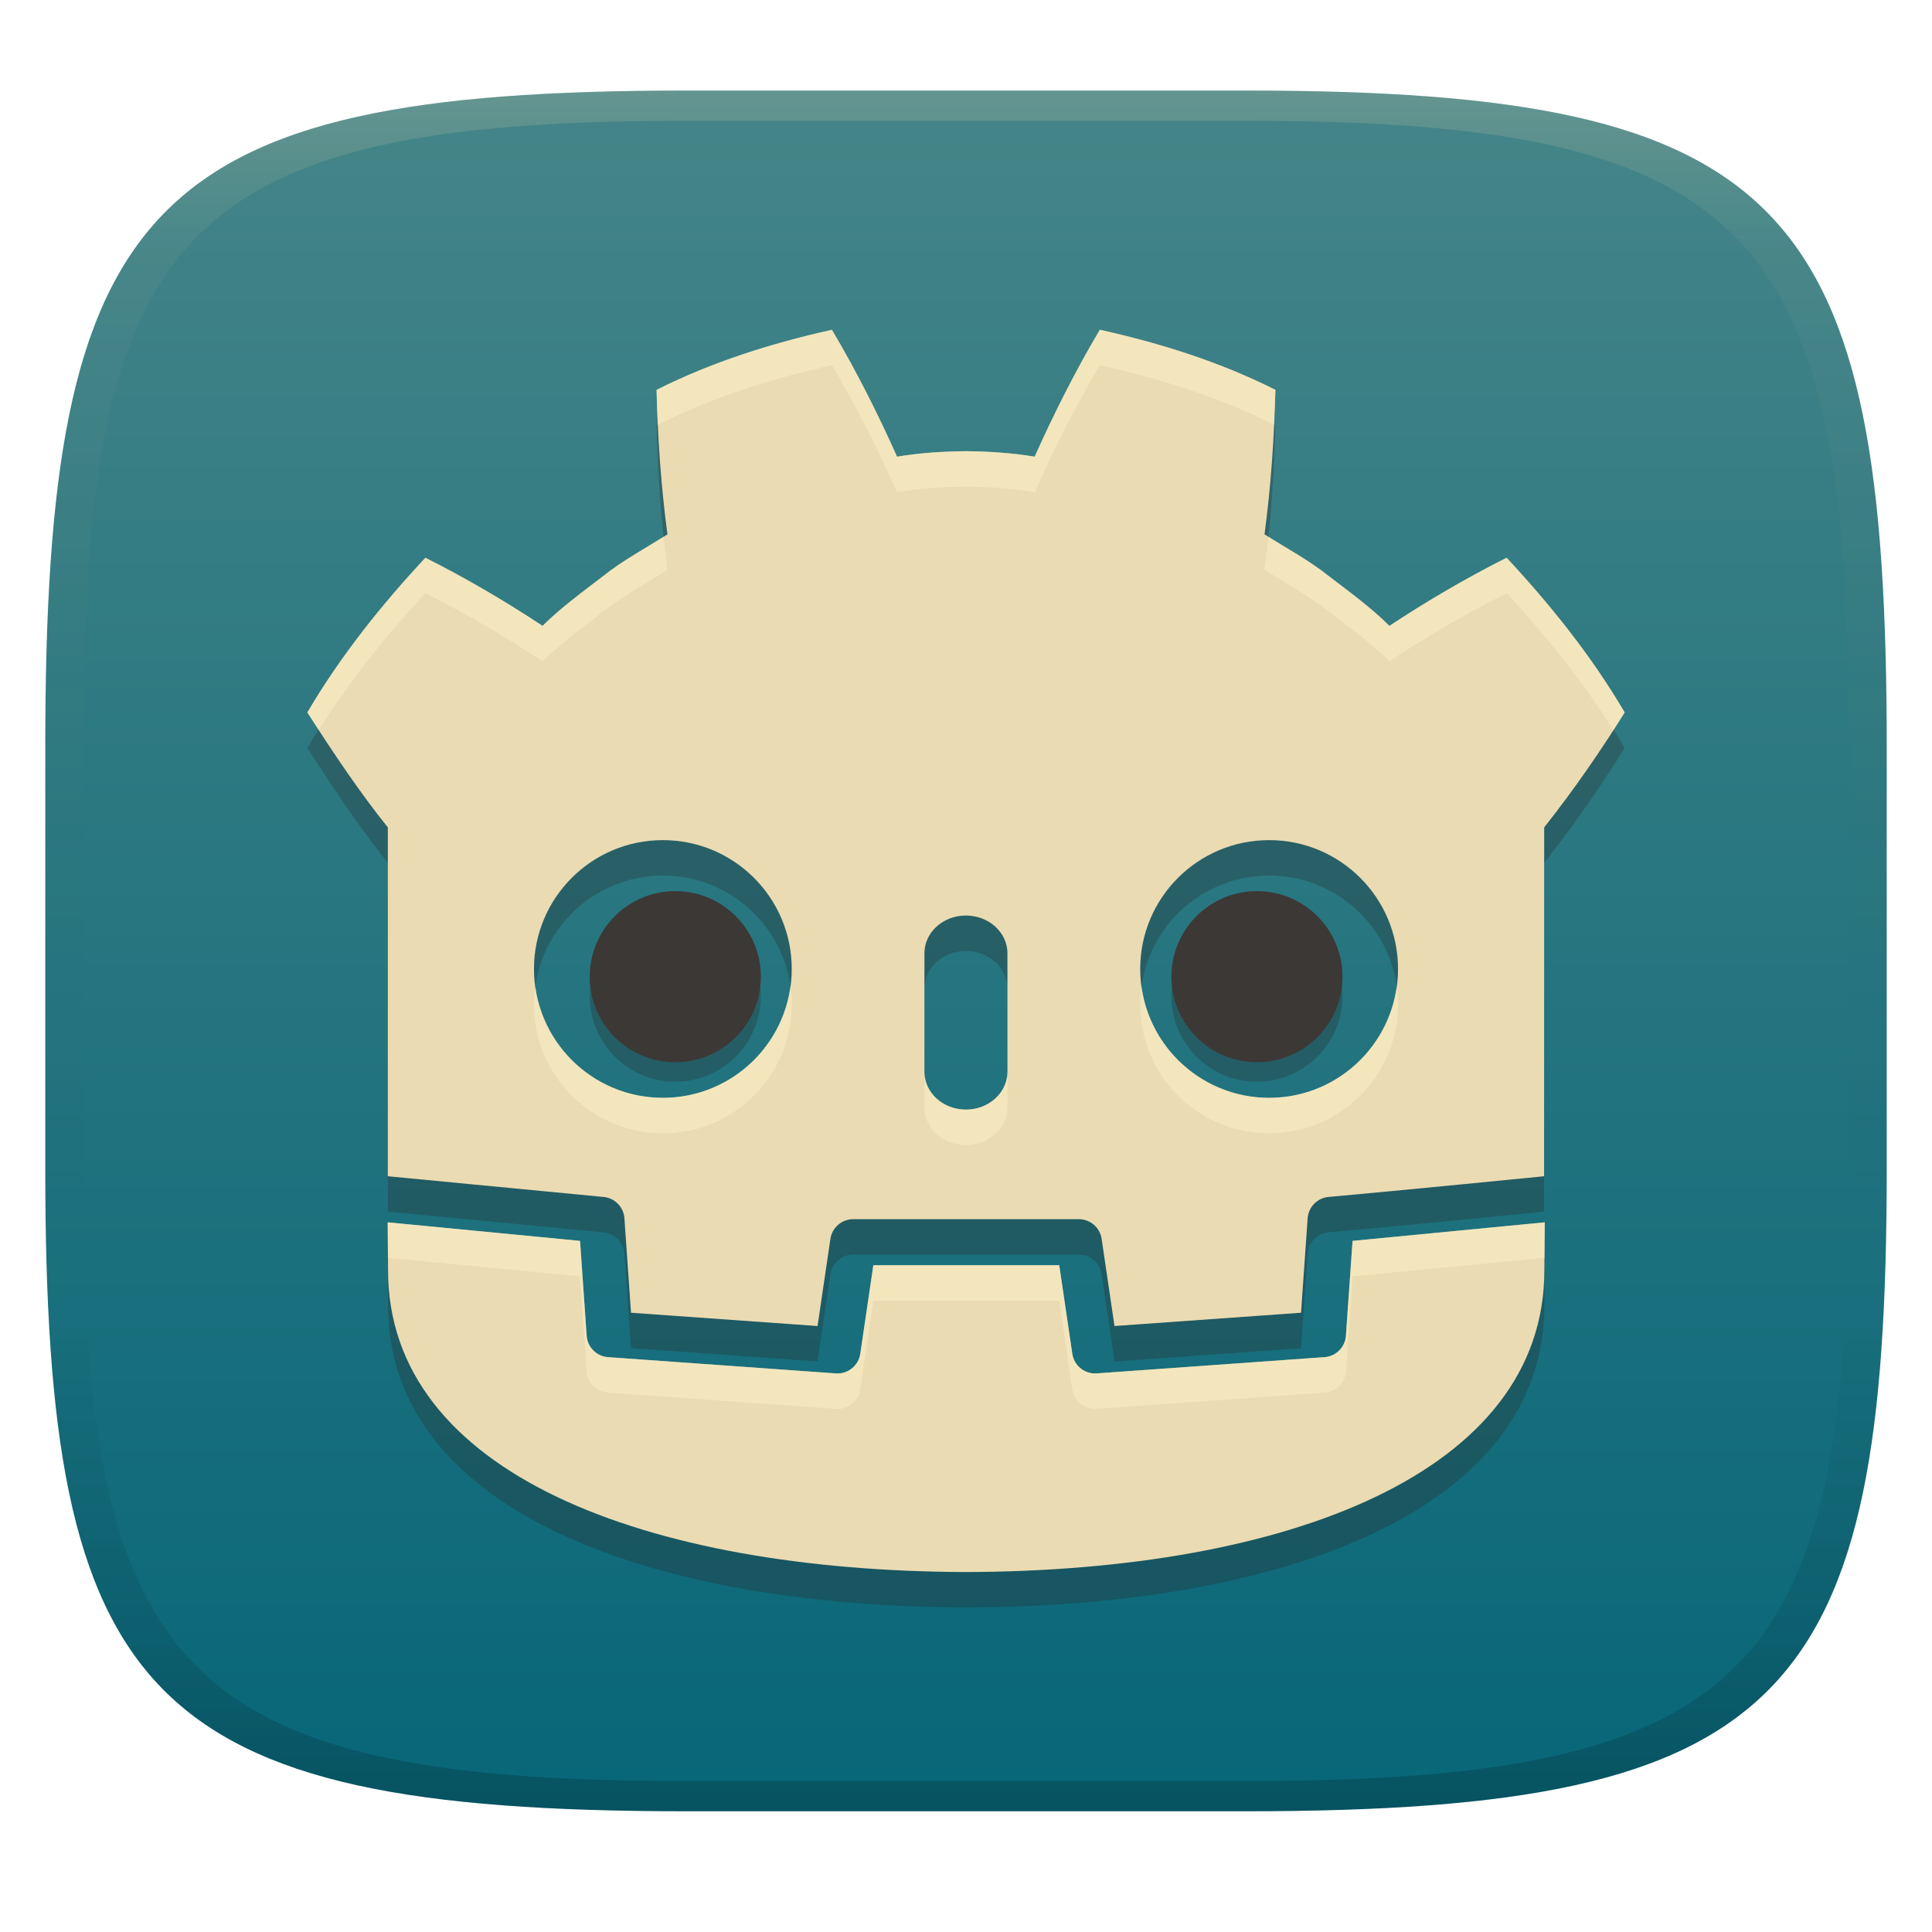
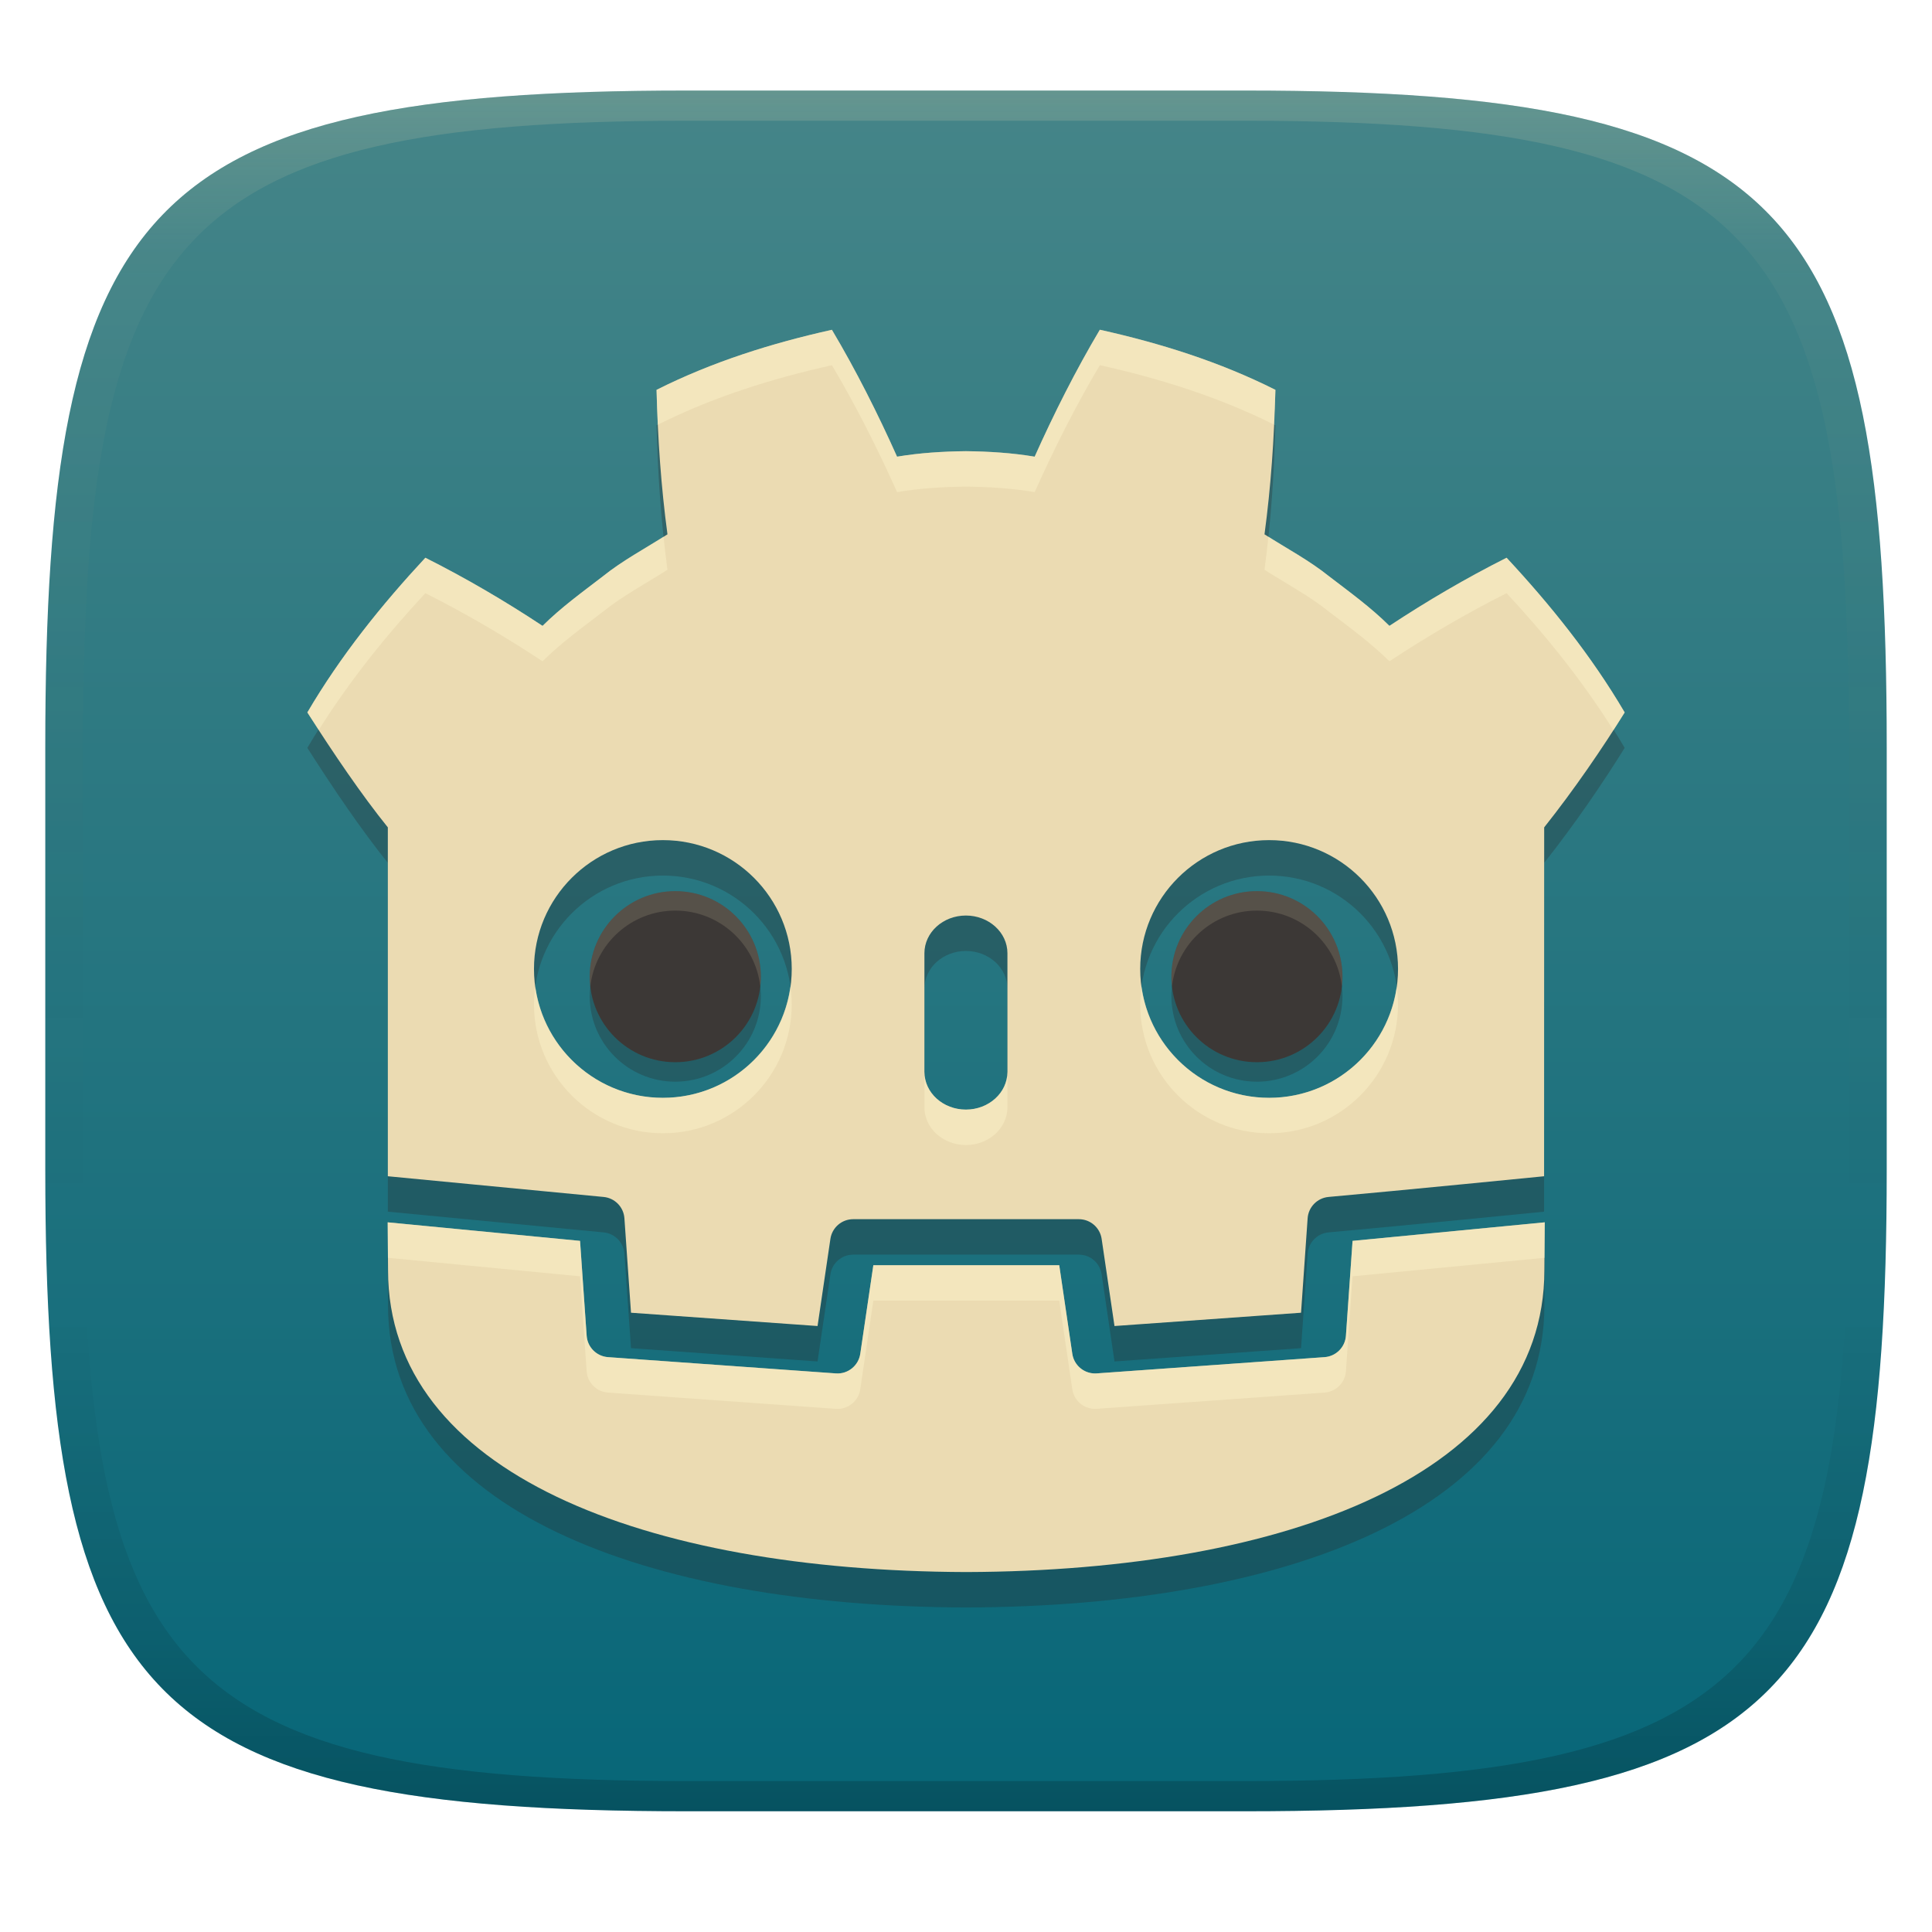
<svg xmlns="http://www.w3.org/2000/svg" width="256" height="256" version="1.1">
  <defs>
    <linearGradient id="linearGradient31" x1=".5" x2=".5" y2="1" gradientTransform="matrix(244,0,0,228,5.986,12)" gradientUnits="userSpaceOnUse">
      <stop stop-color="#ebdbb2" stop-opacity=".2" offset="0" />
      <stop stop-color="#ebdbb2" stop-opacity=".05" offset=".1" />
      <stop stop-opacity="0" offset=".704" />
      <stop stop-opacity=".1" offset=".897" />
      <stop stop-opacity=".2" offset="1" />
    </linearGradient>
    <linearGradient id="linearGradient6" x1="140" x2="140" y1="12" y2="240" gradientUnits="userSpaceOnUse">
      <stop stop-color="#458588" offset="0" />
      <stop stop-color="#076678" offset="1" />
    </linearGradient>
  </defs>
  <path d="m165 12c72 0 85 15 85 87v56c0 70-13 85-85 85h-74c-72 0-85-15-85-85v-56c0-72 13-87 85-87z" fill="url(#linearGradient6)" style="isolation:isolate" />
  <path d="m110.23 48.389c1e-3 2e-3 3e-3 4e-3 4e-3 6e-3 8e-3 -2e-3 0.016-4e-3 0.023-6e-3zm4e-3 6e-3c-7.963 1.772-15.846 4.237-23.238 7.957 0.169 6.53 0.592 12.787 1.447 19.145-2.872 1.84-5.89 3.42-8.574 5.574-2.726 2.097-5.51 4.102-7.979 6.555-4.931-3.261-10.148-6.325-15.527-9.027-5.795 6.237-11.213 12.966-15.637 20.498 3.479 5.461 7.21 10.946 10.664 15.229v46.228s19.067 1.825 28.596 2.744c1.485 0.143 2.649 1.339 2.752 2.826l0.873 12.514 24.719 1.762 1.703-11.549c0.221-1.497 1.505-2.607 3.019-2.607h29.902c1.514 0 2.799 1.11 3.019 2.607l1.703 11.549 24.719-1.762 0.873-12.514c0.104-1.488 1.269-2.682 2.754-2.826 9.529-0.85 28.578-2.744 28.578-2.744l0.012-46.228c3.991-5.024 7.772-10.562 10.666-15.229-4.425-7.532-9.85-14.265-15.645-20.498-5.375 2.705-10.594 5.769-15.527 9.027-2.467-2.452-5.247-4.458-7.979-6.555-2.682-2.154-5.704-3.734-8.574-5.574 0.853-6.356 1.275-12.614 1.445-19.145-7.396-3.722-15.285-6.189-23.264-7.963-3.185 5.353-6.098 11.149-8.637 16.818-3.008-0.503-6.032-0.691-9.059-0.727v-4e-3c-0.021 0-0.041 4e-3 -0.059 4e-3 -0.019 0-0.038-4e-3 -0.057-4e-3v4e-3c-3.032 0.036-6.05 0.224-9.059 0.727-2.534-5.665-5.444-11.458-8.633-16.812zm-22.4 67.621c9.435 0 17.076 7.642 17.076 17.07 0 9.435-7.645 17.076-17.076 17.076-9.427 0-17.078-7.642-17.078-17.076 0-9.427 7.649-17.07 17.078-17.07zm80.336 0c9.427 0 17.076 7.642 17.076 17.07 0 9.435-7.646 17.076-17.076 17.076-9.435 0-17.086-7.642-17.086-17.076 0-9.427 7.647-17.07 17.086-17.07zm-40.184 9.992c3.036 0 5.504 2.24 5.504 4.996v15.723c0 2.759-2.467 4.996-5.504 4.996s-5.496-2.238-5.496-4.996v-15.723c0-2.756 2.46-4.996 5.496-4.996zm-76.615 40.652c0.012 2.739 0.047 5.74 0.047 6.338 0 26.912 34.138 39.853 76.561 40.002h0.105c42.423-0.149 76.553-13.082 76.553-40.002 0-0.608 0.038-3.597 0.051-6.338l-25.467 2.457-0.879 12.574c-0.106 1.516-1.31 2.723-2.826 2.832l-30.193 2.154c-0.074 5e-3 -0.146 8e-3 -0.219 8e-3 -1.5 0-2.796-1.101-3.018-2.607l-1.73-11.736h-24.633l-1.732 11.736c-0.233 1.58-1.643 2.716-3.234 2.6l-30.193-2.155c-1.516-0.109-2.722-1.314-2.828-2.83l-0.877-12.576z" fill="#282828" opacity=".3" stroke-width=".783" style="isolation:isolate" />
  <path d="m110.23 43.694c1e-3 2e-3 3e-3 0.004 4e-3 0.006 8e-3 -0.002 0.016-0.004 0.023-0.006zm4e-3 0.006c-7.963 1.772-15.846 4.237-23.238 7.957 0.169 6.53 0.592 12.787 1.447 19.145-2.872 1.84-5.89 3.42-8.574 5.574-2.726 2.097-5.51 4.102-7.979 6.555-4.931-3.261-10.148-6.325-15.527-9.027-5.795 6.237-11.213 12.966-15.637 20.498 3.479 5.461 7.21 10.946 10.664 15.229v46.228s19.067 1.825 28.596 2.744c1.485 0.143 2.649 1.339 2.752 2.826l0.873 12.514 24.719 1.762 1.703-11.549c0.221-1.497 1.505-2.607 3.019-2.607h29.902c1.514 0 2.799 1.11 3.019 2.607l1.703 11.549 24.719-1.762 0.873-12.514c0.104-1.488 1.269-2.682 2.754-2.826 9.529-0.85 28.578-2.744 28.578-2.744l0.012-46.228c3.991-5.024 7.772-10.562 10.666-15.229-4.425-7.532-9.85-14.265-15.645-20.498-5.375 2.705-10.594 5.769-15.527 9.027-2.467-2.452-5.247-4.458-7.979-6.555-2.682-2.154-5.704-3.734-8.574-5.574 0.853-6.356 1.275-12.614 1.445-19.145-7.396-3.722-15.285-6.189-23.264-7.963-3.185 5.353-6.098 11.149-8.637 16.818-3.008-0.503-6.032-0.691-9.059-0.727v-0.004c-0.021 0-0.041 0.004-0.059 0.004-0.019 0-0.038-0.004-0.057-0.004v0.004c-3.032 0.036-6.05 0.224-9.059 0.727-2.534-5.665-5.444-11.458-8.633-16.812zm-22.4 67.621c9.435 0 17.076 7.642 17.076 17.07 0 9.435-7.645 17.076-17.076 17.076-9.427 0-17.078-7.642-17.078-17.076 0-9.427 7.649-17.07 17.078-17.07zm80.336 0c9.427 0 17.076 7.642 17.076 17.07 0 9.435-7.646 17.076-17.076 17.076-9.435 0-17.086-7.642-17.086-17.076 0-9.427 7.647-17.07 17.086-17.07zm-40.184 9.992c3.036 0 5.504 2.24 5.504 4.996v15.723c0 2.759-2.467 4.996-5.504 4.996s-5.496-2.238-5.496-4.996v-15.723c0-2.756 2.46-4.996 5.496-4.996zm-76.615 40.652c0.012 2.739 0.047 5.74 0.047 6.338 0 26.912 34.138 39.853 76.561 40.002h0.105c42.423-0.149 76.553-13.082 76.553-40.002 0-0.608 0.038-3.597 0.051-6.338l-25.467 2.457-0.879 12.574c-0.106 1.516-1.31 2.723-2.826 2.832l-30.193 2.154c-0.074 5e-3 -0.146 8e-3 -0.219 8e-3 -1.5 0-2.796-1.101-3.018-2.607l-1.73-11.736h-24.633l-1.732 11.736c-0.233 1.58-1.643 2.716-3.234 2.6l-30.193-2.155c-1.516-0.109-2.722-1.314-2.828-2.83l-0.877-12.576z" fill="#ebdbb2" stroke-width=".783" style="isolation:isolate" />
  <path d="m89.479 120.66c-6.262 0-11.338 5.081-11.338 11.338 0 6.257 5.077 11.33 11.338 11.33 6.265 0 11.338-5.071 11.338-11.33 0-6.26-5.074-11.338-11.338-11.338zm77.068 0c-6.259 0-11.33 5.078-11.33 11.338 0 6.259 5.072 11.33 11.33 11.33 6.266 0 11.338-5.073 11.338-11.33 0-6.257-5.072-11.338-11.338-11.338z" fill="#282828" opacity=".3" stroke-width=".783" style="isolation:isolate" />
  <path d="m89.479 118.08c-6.262 0-11.338 5.081-11.338 11.338 0 6.257 5.077 11.33 11.338 11.33 6.265 0 11.338-5.071 11.338-11.33 0-6.26-5.074-11.338-11.338-11.338zm77.068 0c-6.259 0-11.33 5.078-11.33 11.338 0 6.259 5.072 11.33 11.33 11.33 6.266 0 11.338-5.073 11.338-11.33 0-6.257-5.072-11.338-11.338-11.338z" fill="#3c3836" stroke-width=".783" style="isolation:isolate" />
+   <path d="m89.479 118.08c-6.262 0-11.338 5.081-11.338 11.338 0 0.437 0.03 0.865 0.078 1.289 0.642-5.649 5.436-10.047 11.26-10.047 5.827 0 10.618 4.395 11.26 10.047 0.048-0.424 0.078-0.852 0.078-1.289 0-6.26-5.074-11.338-11.338-11.338zm77.068 0c-6.259 0-11.33 5.078-11.33 11.338 0 0.437 0.03 0.865 0.078 1.289 0.641-5.652 5.43-10.047 11.252-10.047 5.829 0 10.618 4.398 11.26 10.047 0.048-0.424 0.078-0.853 0.078-1.289 0-6.257-5.072-11.338-11.338-11.338z" fill="#ebdbb2" opacity=".15" style="isolation:isolate" />
  <path d="m91 12c-72 0-85 15-85 87v56c0 70 13 85 85 85h74c72 0 85-15 85-85v-56c0-72-13-87-85-87zm0 4h74c68 0 80 15 80 83v56c0 66-12 81-80 81h-74c-68 0-80-15-80-81v-56c0-68 12-83 80-83z" fill="url(#linearGradient31)" style="isolation:isolate" />
  <path d="m110.23 43.693c8e-4 0.002 3e-3 0.004 4e-3 0.006v2e-3c8e-3 -0.002 0.016-6e-3 0.023-0.008zm4e-3 0.008c-7.963 1.772-15.846 4.237-23.238 7.957 0.04 1.552 0.097 3.087 0.168 4.613 7.343-3.673 15.166-6.118 23.068-7.877 3.188 5.354 6.1 11.147 8.635 16.812 3.008-0.503 6.027-0.691 9.059-0.727v-0.004c0.019 0 0.036 0.004 0.055 0.004 0.018 0 0.037-0.004 0.059-0.004v0.004c3.027 0.036 6.05 0.224 9.059 0.727 2.539-5.669 5.452-11.465 8.637-16.818 7.9 1.756 15.71 4.196 23.043 7.857 0.071-1.529 0.18-3.035 0.221-4.59-7.396-3.722-15.285-6.189-23.264-7.963-3.185 5.353-6.098 11.149-8.637 16.818-3.008-0.503-6.032-0.691-9.059-0.727v-2e-3c-0.021 0-0.041 2e-3 -0.059 2e-3 -0.019 0-0.036-2e-3 -0.055-2e-3v2e-3c-3.032 0.036-6.05 0.224-9.059 0.727-2.534-5.665-5.445-11.457-8.633-16.811zm-4e-3 4.688h0.027c-8e-3 0.002-0.015 0.004-0.023 0.006-1e-3 -2e-3 -3e-3 -0.004-4e-3 -0.006zm57.84 22.729c-0.153 1.458-0.321 2.915-0.518 4.379 2.87 1.84 5.893 3.42 8.574 5.574 2.732 2.097 5.511 4.102 7.979 6.555 4.933-3.258 10.153-6.322 15.527-9.027 5.175 5.566 10.012 11.567 14.148 18.145 0.508-0.789 1.031-1.592 1.496-2.342-4.425-7.532-9.85-14.265-15.645-20.498-5.375 2.705-10.594 5.769-15.527 9.027-2.467-2.452-5.247-4.458-7.979-6.555-2.523-2.026-5.341-3.553-8.057-5.258zm-80.146 0.004c-2.716 1.704-5.531 3.23-8.055 5.256-2.726 2.097-5.51 4.102-7.979 6.555-4.931-3.261-10.148-6.327-15.527-9.029-5.795 6.237-11.213 12.966-15.637 20.498 0.496 0.779 1.019 1.521 1.523 2.297 4.128-6.559 8.95-12.543 14.113-18.1 5.379 2.702 10.597 5.766 15.527 9.027 2.469-2.452 5.253-4.458 7.979-6.555 2.684-2.154 5.702-3.734 8.574-5.574-0.197-1.462-0.366-2.919-0.52-4.375zm-16.988 59.619c-0.106 0.769-0.18 1.548-0.18 2.346 0 9.434 7.651 17.076 17.078 17.076 9.431 0 17.074-7.641 17.074-17.076 0-0.798-0.074-1.577-0.18-2.346-1.147 8.32-8.262 14.727-16.895 14.727-8.629 0-15.751-6.407-16.898-14.727zm80.328 0c-0.106 0.769-0.182 1.548-0.182 2.346 0 9.434 7.653 17.076 17.088 17.076 9.43 0 17.074-7.641 17.074-17.076 0-0.798-0.074-1.577-0.18-2.346-1.147 8.32-8.263 14.727-16.895 14.727-8.636 0-15.759-6.407-16.906-14.727zm-17.775 11.291c0 2.759-2.466 4.996-5.502 4.996-3.03 0-5.485-2.228-5.496-4.979v4.678c0 2.759 2.46 4.996 5.496 4.996 3.036 0 5.502-2.238 5.502-4.996zm-82.117 19.934c0.009 2.031 0.023 3.467 0.033 4.699l25.453 2.453 0.877 12.576c0.106 1.516 1.312 2.721 2.828 2.83l30.193 2.154c1.591 0.117 3.002-1.02 3.234-2.6l1.732-11.736h24.633l1.73 11.736c0.222 1.506 1.517 2.607 3.018 2.607 0.073 0 0.145-3e-3 0.219-8e-3l30.193-2.154c1.516-0.109 2.72-1.316 2.826-2.832l0.879-12.574 25.428-2.453c0.011-1.234 0.03-2.667 0.039-4.699l-25.467 2.457-0.879 12.574c-0.106 1.516-1.31 2.723-2.826 2.832l-30.193 2.154c-0.074 5e-3 -0.146 0.01-0.219 0.01-1.5 0-2.796-1.101-3.018-2.607l-1.73-11.736h-24.633l-1.732 11.736c-0.233 1.58-1.643 2.716-3.234 2.6l-30.193-2.156c-1.516-0.109-2.722-1.314-2.828-2.83l-0.877-12.576z" fill="#fbf1c7" opacity=".5" stroke-width=".783" style="isolation:isolate" />
</svg>
